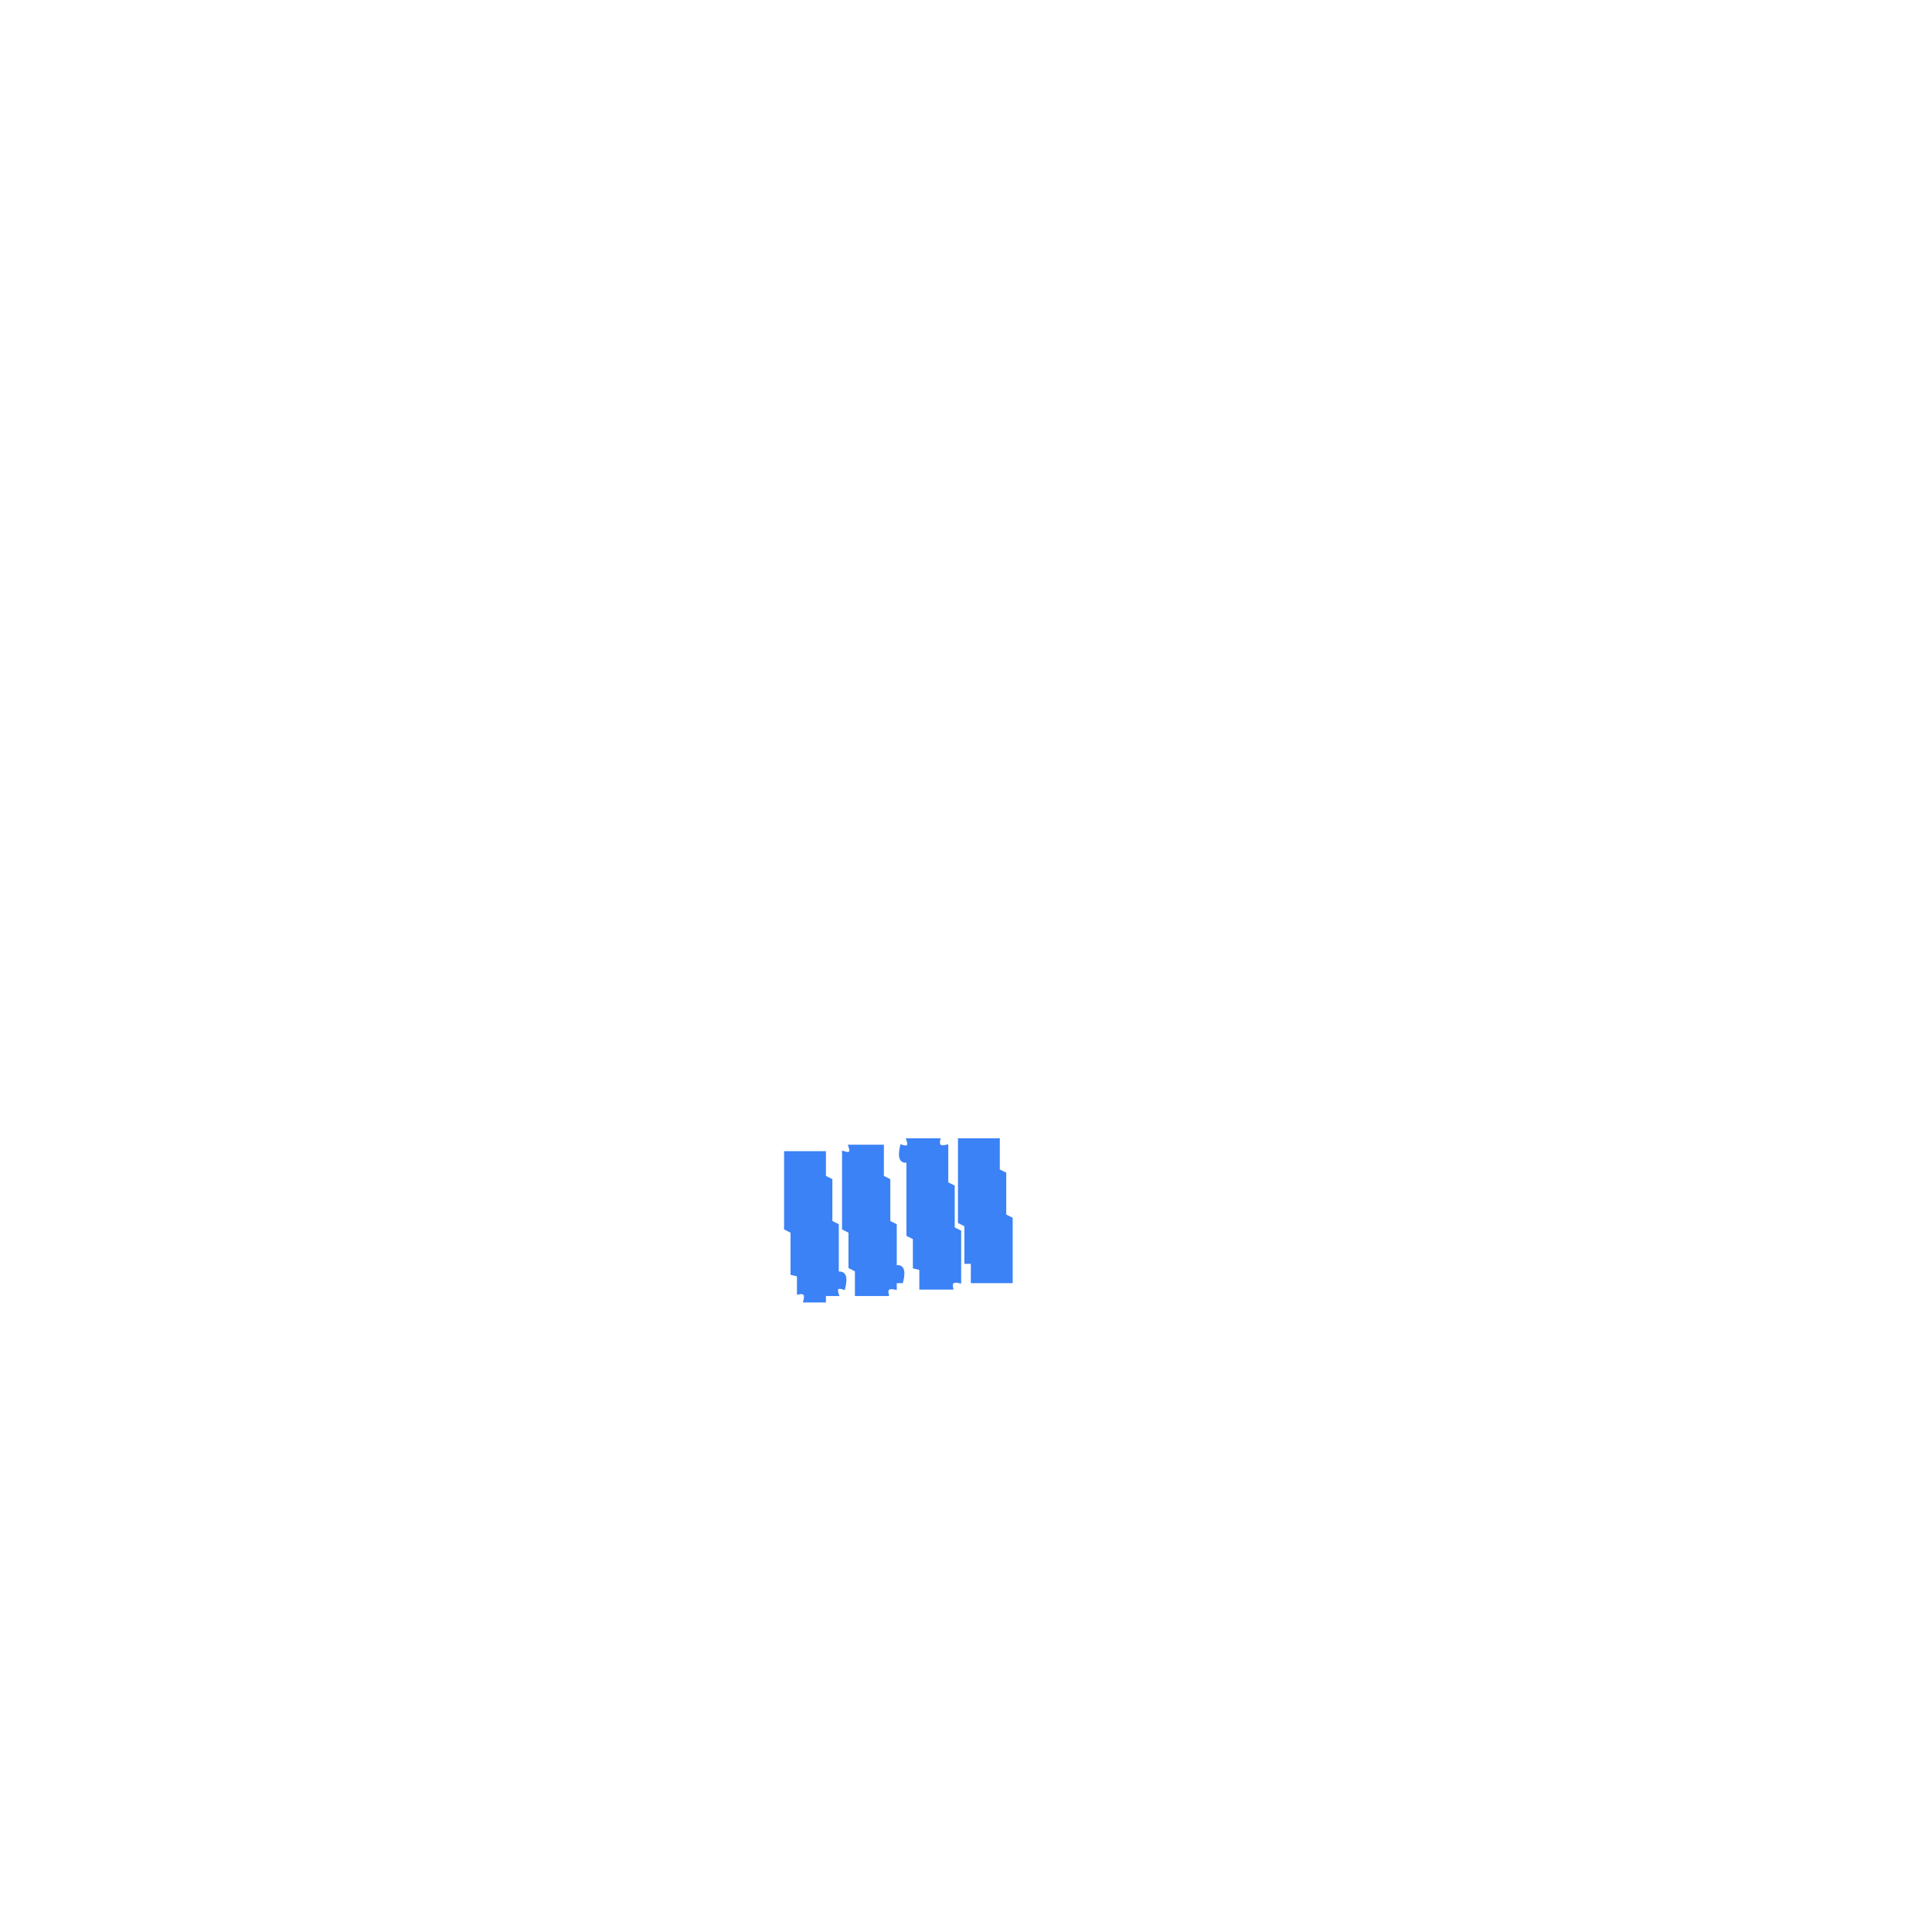
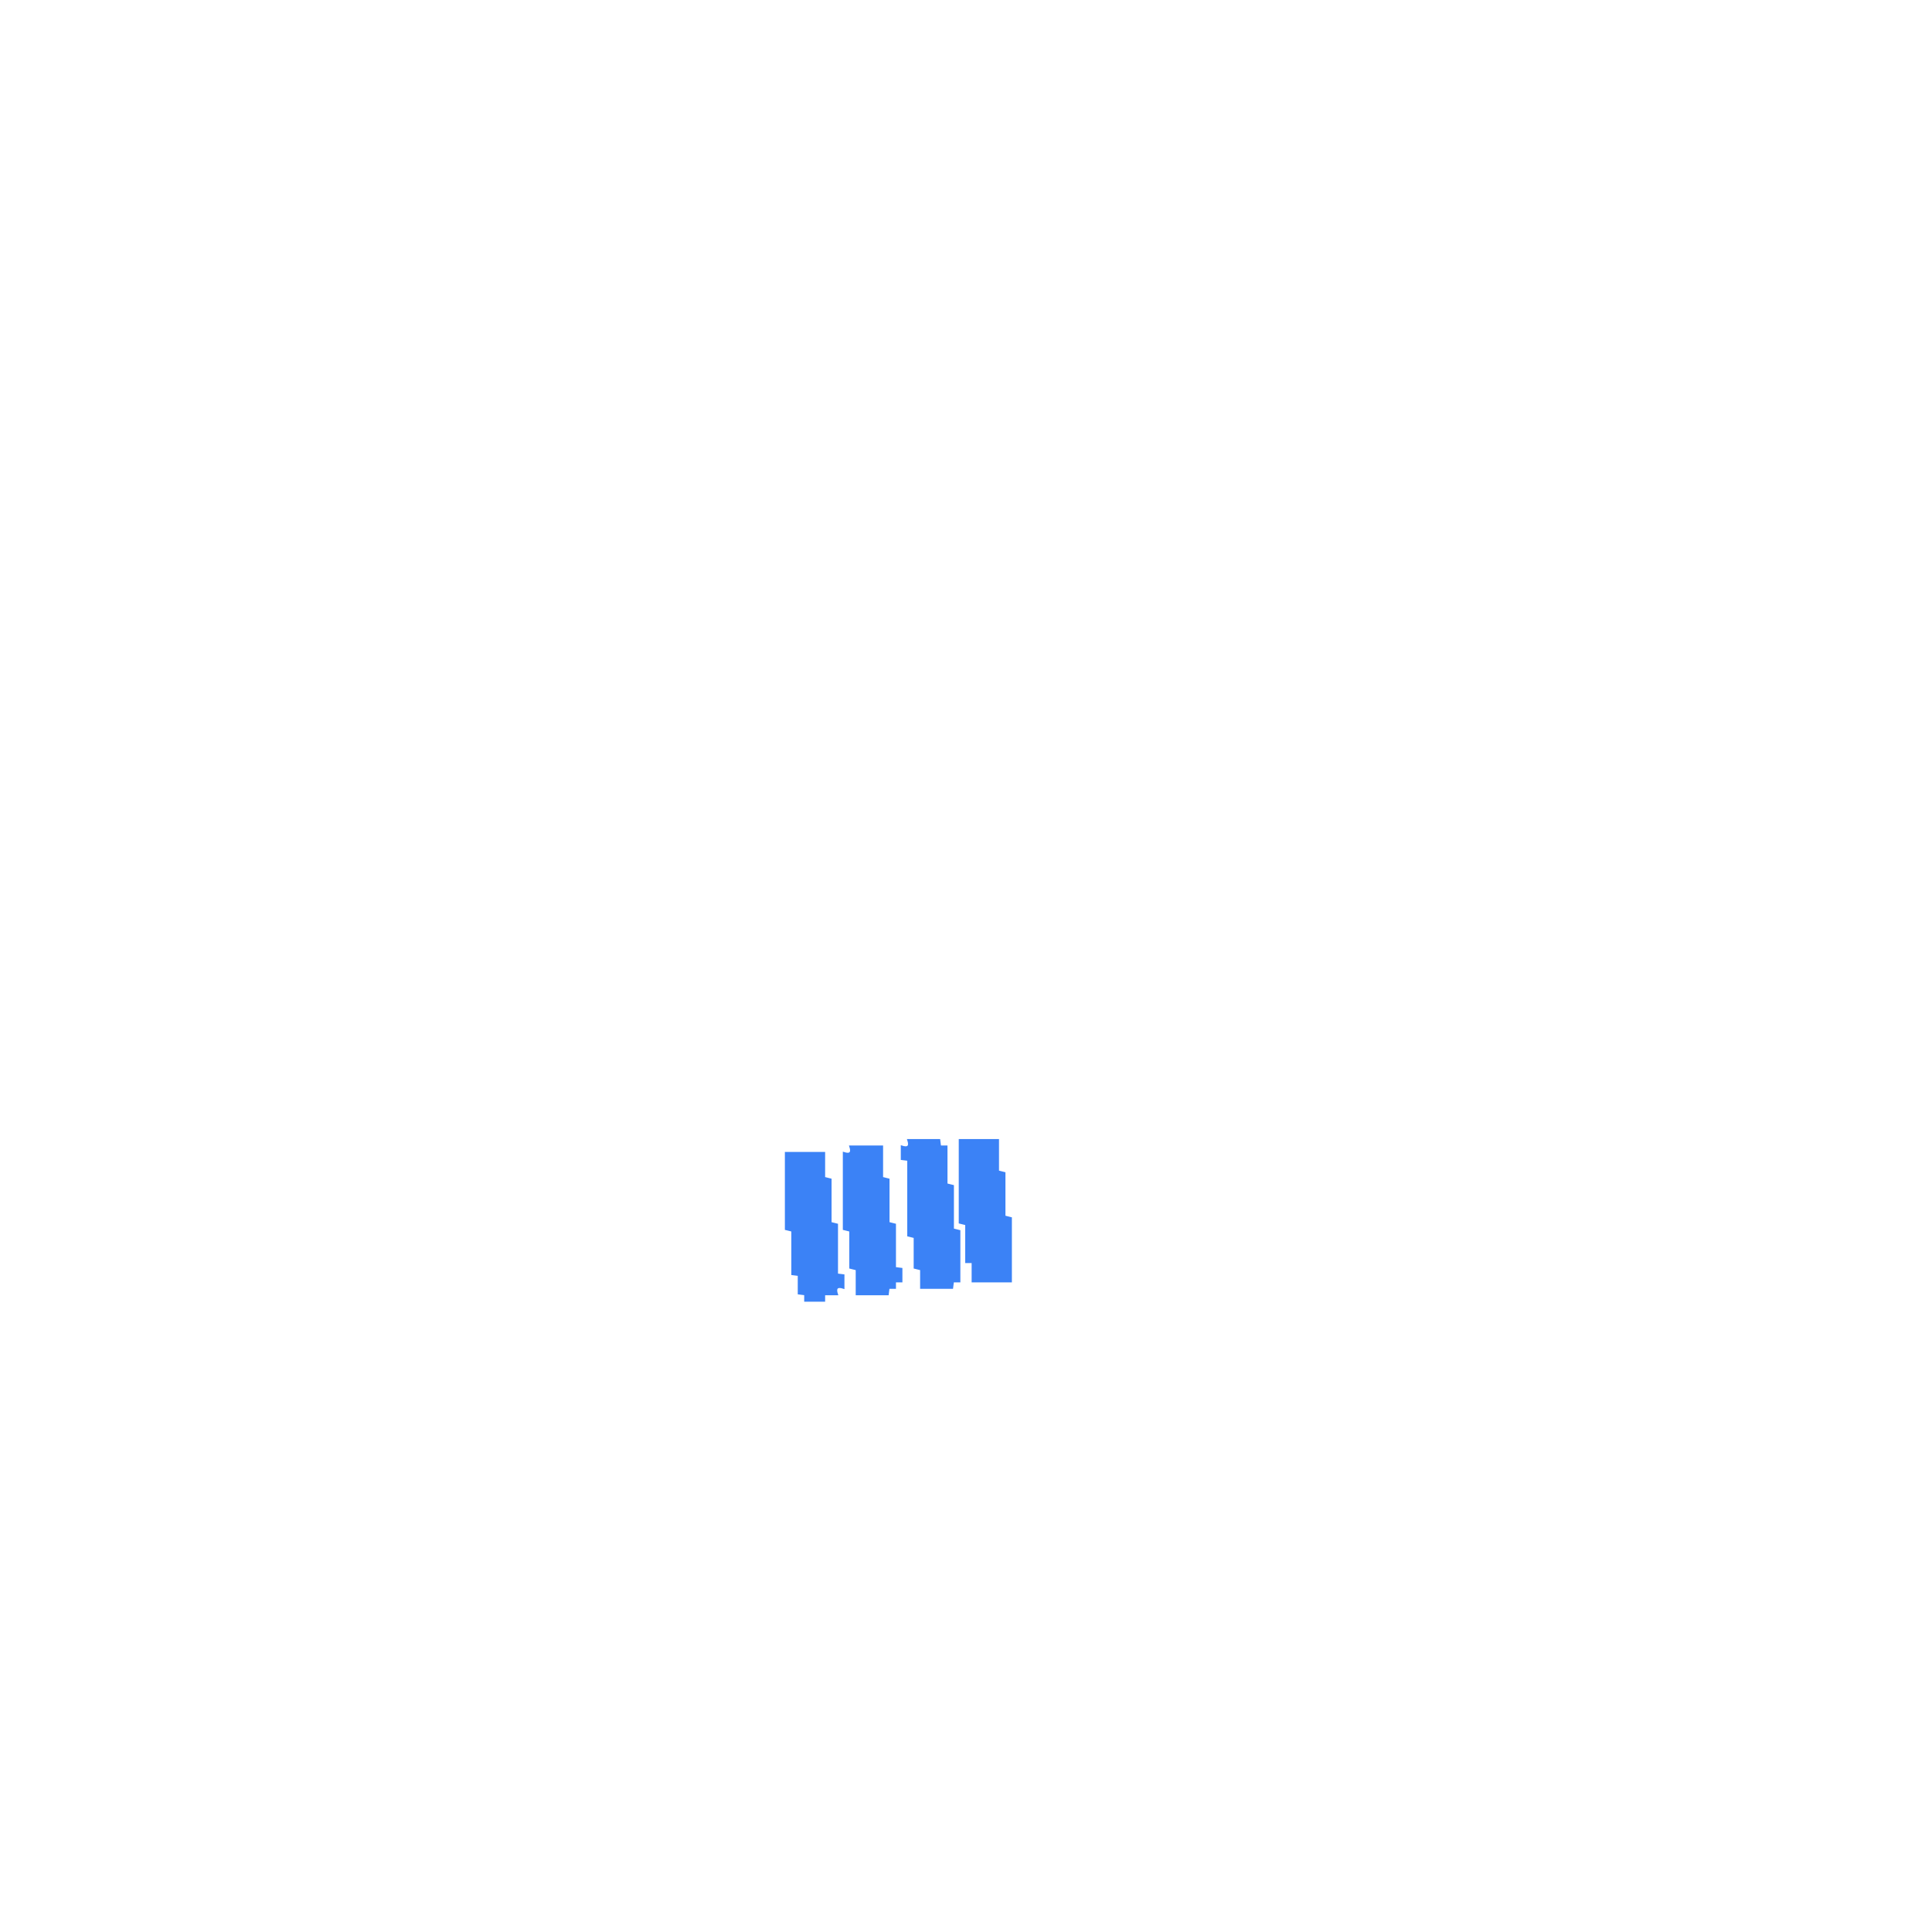
- <svg xmlns="http://www.w3.org/2000/svg" width="300" height="300" viewBox="0 0 600 600" version="1.1" desc="Created with imagetracer.js version 1.2.6">
-   <path fill="#3b82f6" stroke="#3b82f6" stroke-width="1" opacity="1" d="M 282 354 L 291.5 354 Q 290.9 356.8 294 356 L 294 367.5 L 296 368.5 L 296 381.5 L 298 382.5 L 298 398 Q 294.9 397.3 295.5 400 L 286 400 L 286 394 L 284 393.5 L 284 384.5 L 282 383.5 L 282 360.5 Q 278.8 361.3 280 356 Q 283 357 282 354 Z " />
-   <path fill="#3b82f6" stroke="#3b82f6" stroke-width="1" opacity="1" d="M 298 354 L 310 354 L 310 363.5 L 312 364.5 L 312 377.5 L 314 378.5 L 314 398 L 302 398 L 302 392 L 300 392 L 300 380.5 L 298 379.5 L 298 354 Z " />
-   <path fill="#3b82f6" stroke="#3b82f6" stroke-width="1" opacity="1" d="M 264 356 L 274 356 L 274 365.5 L 276 366.5 L 276 379.5 L 278 380.5 L 278 393.5 Q 281.3 392.7 280 398 L 278 398 L 278 400 Q 274.9 399.3 275.5 402 L 266 402 L 266 394.5 L 264 393.5 L 264 382.5 L 262 381.5 L 262 358 Q 265 359 264 356 Z " />
-   <path fill="#3b82f6" stroke="#3b82f6" stroke-width="1" opacity="1" d="M 244 358 L 256 358 L 256 365.5 L 258 366.5 L 258 379.5 L 260 380.5 L 260 395.5 Q 263.3 394.7 262 400 Q 259 399 260 402 L 256 402 L 256 404 L 250 404 Q 250.8 400.9 248 401.5 L 248 396 L 246 395.5 L 246 382.5 L 244 381.5 L 244 358 Z " />
+ <svg xmlns="http://www.w3.org/2000/svg" width="300" height="300" viewBox="0 0 1200 1200" version="1.1" desc="Created with imagetracer.js version 1.2.6">
+   <path fill="#3b82f6" stroke="#3b82f6" stroke-width="1" opacity="1" d="M 564 708 L 583.5 708 L 584 712 L 588 712 L 588 735.5 L 592 736.5 L 592 763.5 L 596 764.5 L 596 796 L 592 796 L 591.5 800 L 572 800 L 572 788.5 L 568 787.5 L 568 768.5 L 564 767.5 L 564 720.5 L 560 720 L 560 712 Q 566 714 564 708 Z " />
+   <path fill="#3b82f6" stroke="#3b82f6" stroke-width="1" opacity="1" d="M 596 708 L 620 708 L 620 727.5 L 624 728.5 L 624 755.5 L 628 756.5 L 628 796 L 604 796 L 604 784 L 600 784 L 600 760.5 L 596 759.5 L 596 708 Z " />
+   <path fill="#3b82f6" stroke="#3b82f6" stroke-width="1" opacity="1" d="M 528 712 L 548 712 L 548 731.5 L 552 732.5 L 552 759.5 L 556 760.5 L 556 787.5 L 560 788 L 560 796 L 556 796 L 556 800 L 552 800 L 551.5 804 L 532 804 L 532 788.5 L 528 787.5 L 528 764.5 L 524 763.5 L 524 716 Q 530 718 528 712 Z " />
+   <path fill="#3b82f6" stroke="#3b82f6" stroke-width="1" opacity="1" d="M 488 716 L 512 716 L 512 731.5 L 516 732.5 L 516 759.5 L 520 760.5 L 520 791.5 L 524 792 L 524 800 Q 518 798 520 804 L 512 804 L 512 808 L 500 808 L 500 804 L 496 803.5 L 496 792 L 492 791.5 L 492 764.5 L 488 763.5 L 488 716 Z " />
</svg>
